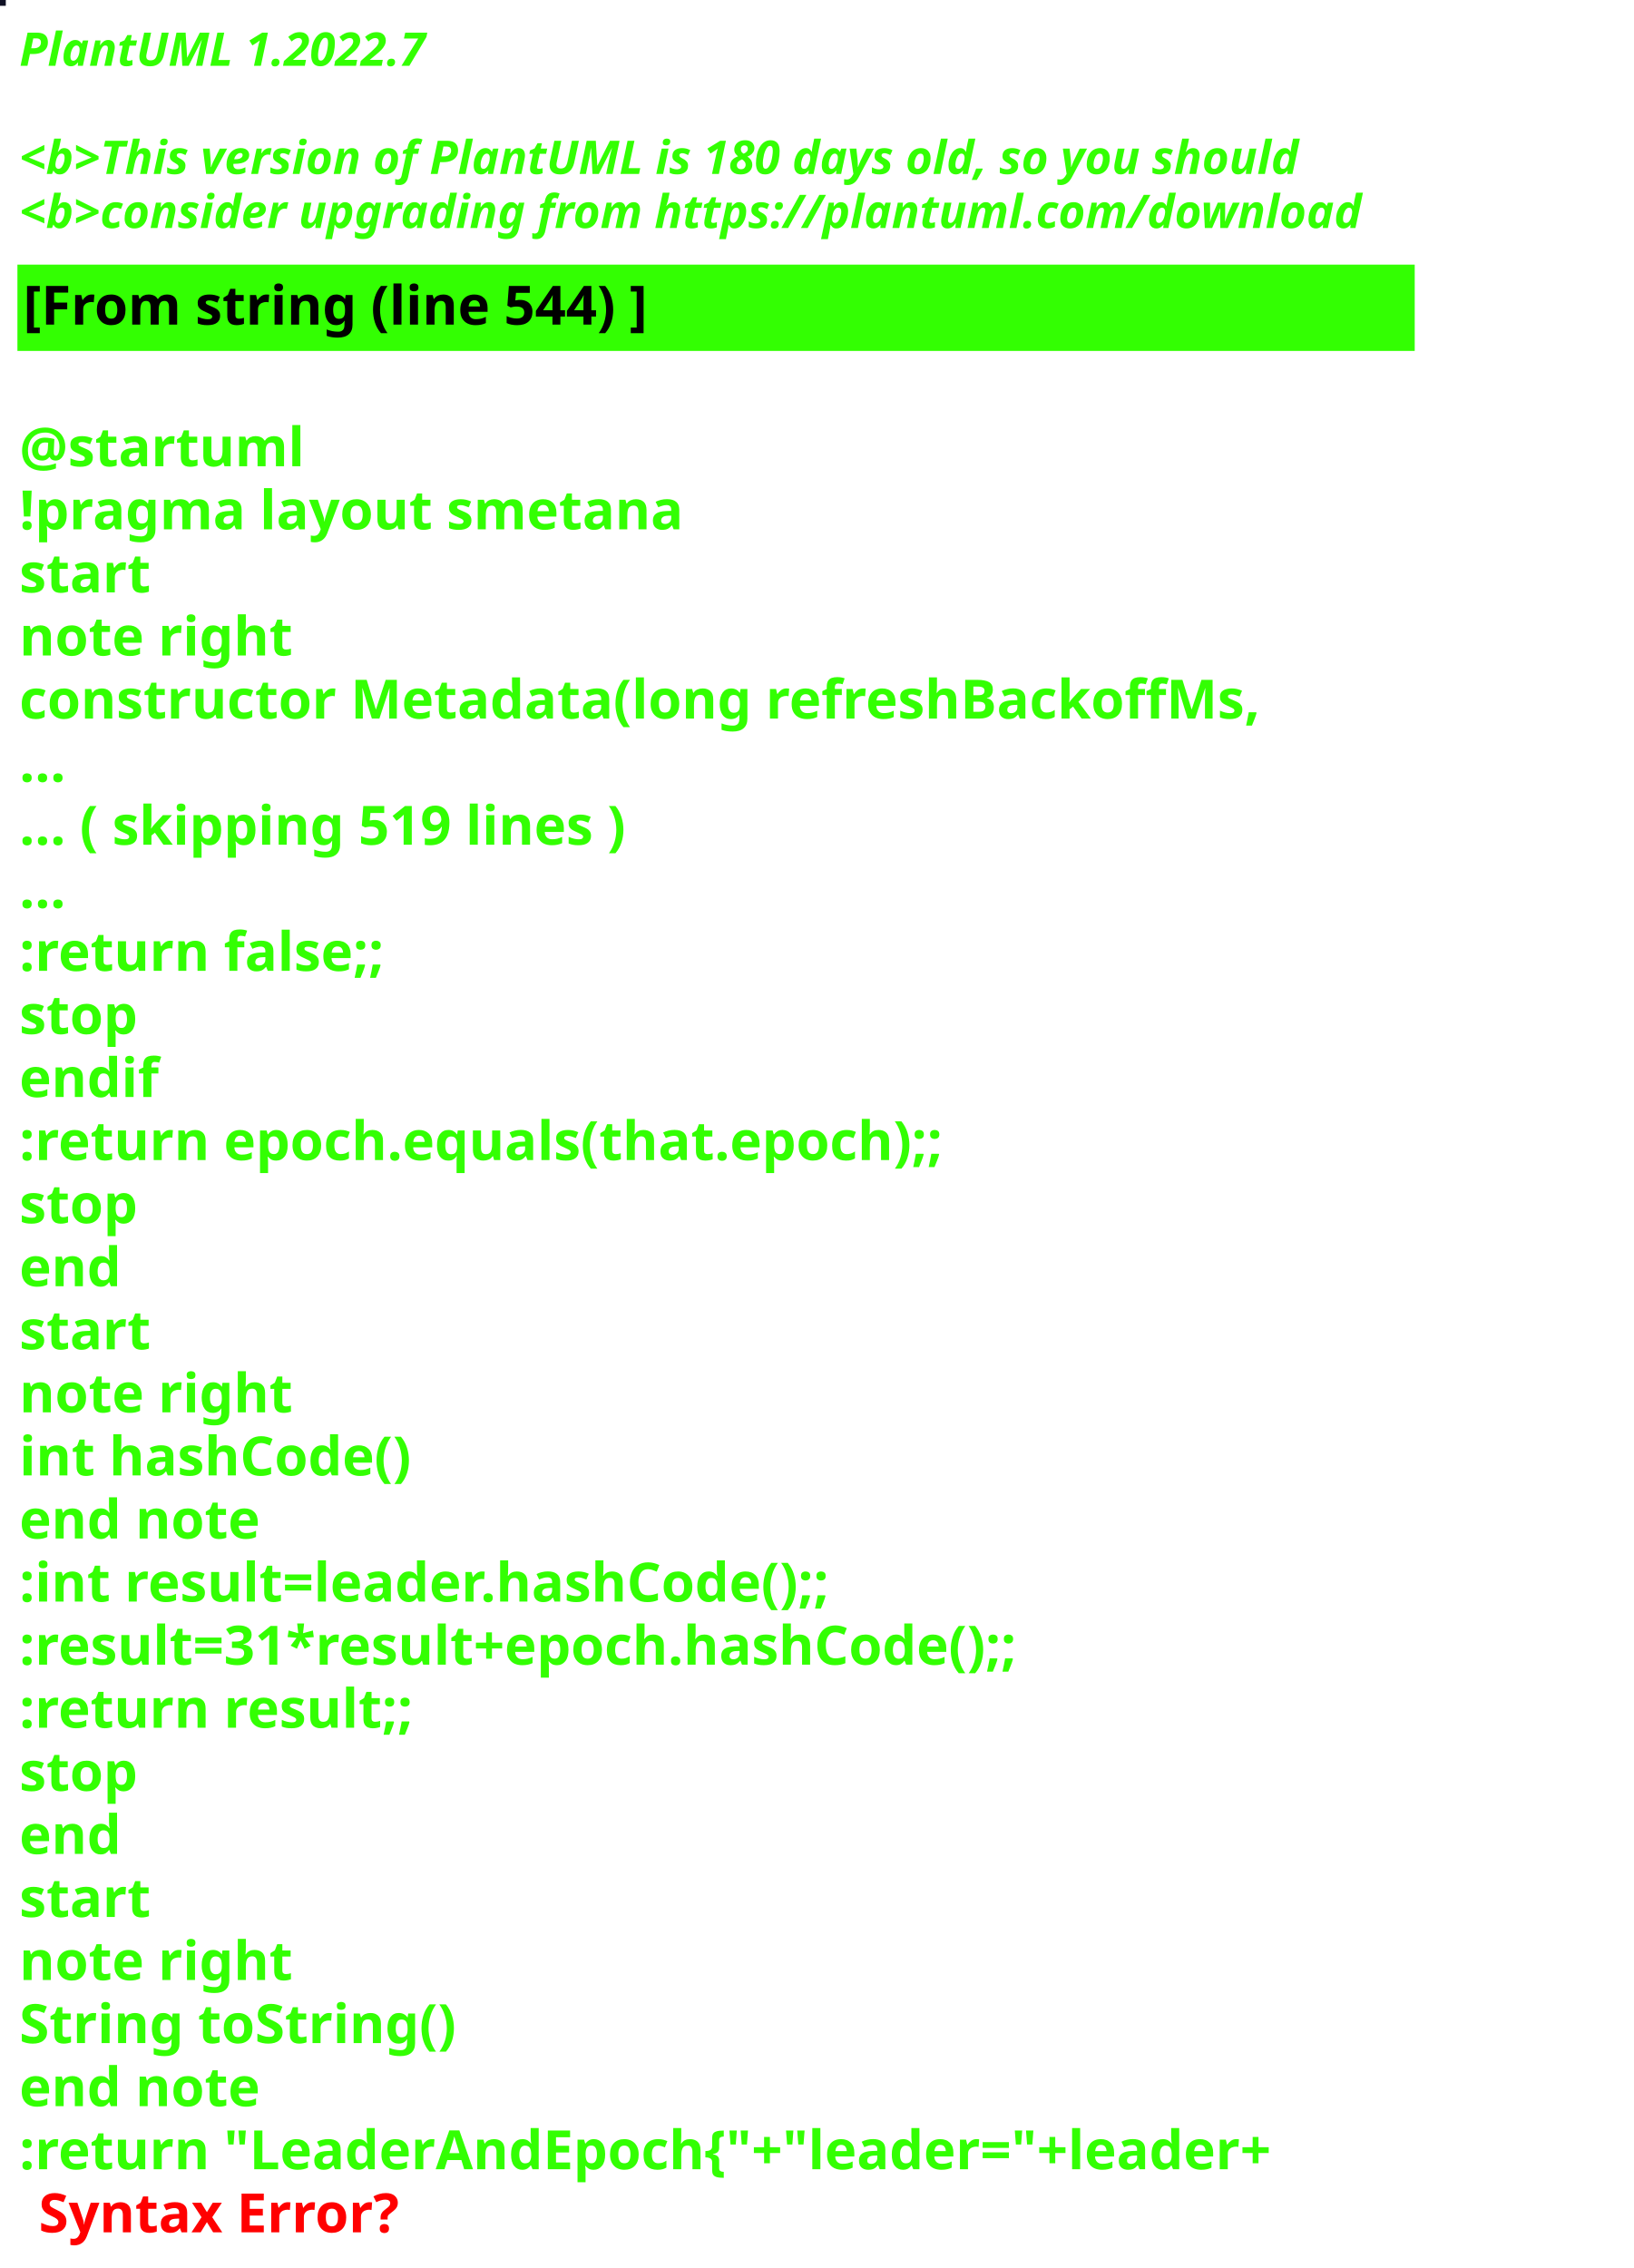
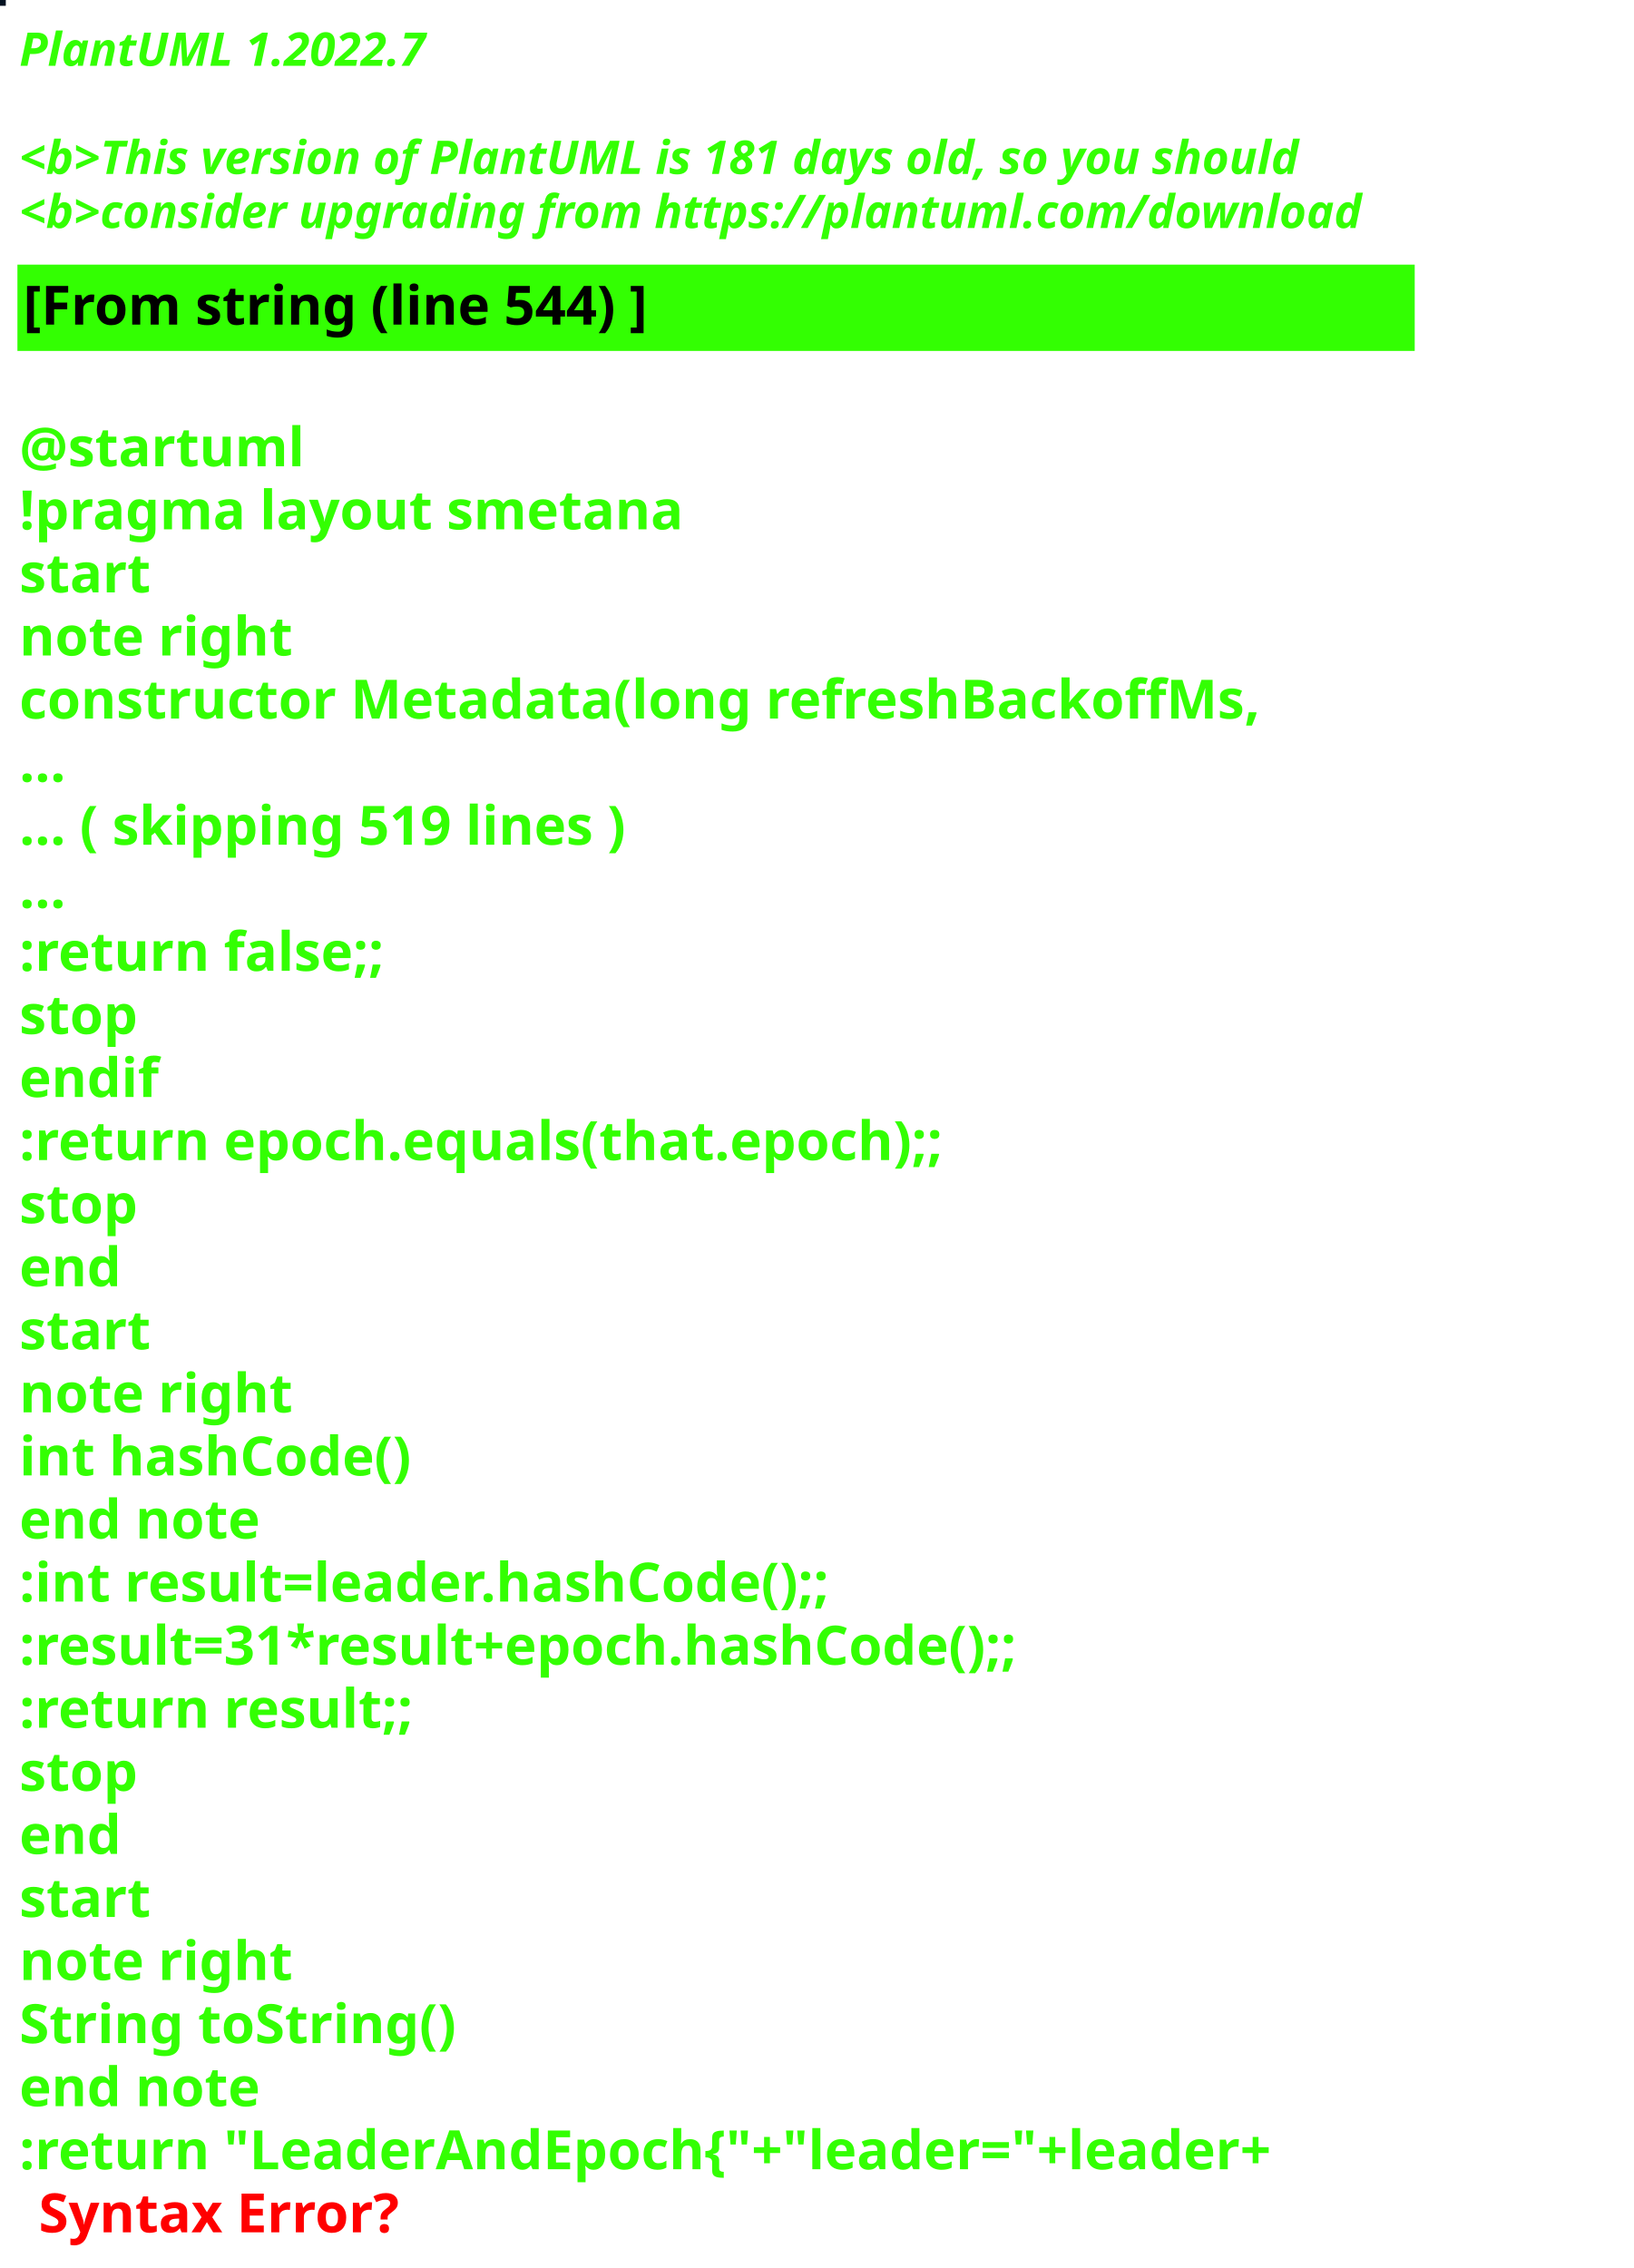
<svg xmlns="http://www.w3.org/2000/svg" contentStyleType="text/css" height="586px" preserveAspectRatio="none" style="width:422px;height:586px;background:#000000;" version="1.1" viewBox="0 0 422 586" width="422px" zoomAndPan="magnify">
  <defs />
  <g>
-     <rect fill="#0F1124" height="1" style="stroke:#0F1124;stroke-width:1.0;" width="1" x="0" y="0" />
+     <rect fill="#031221" height="1" style="stroke:#031221;stroke-width:1.0;" width="1" x="0" y="0" />
    <text fill="#33FF02" font-family="sans-serif" font-size="12" font-style="italic" font-weight="bold" lengthAdjust="spacing" textLength="127" x="5" y="17">PlantUML 1.2022.7</text>
    <text fill="#33FF02" font-family="sans-serif" font-size="12" font-style="italic" font-weight="bold" lengthAdjust="spacing" textLength="4" x="5" y="30.969"> </text>
-     <text fill="#33FF02" font-family="sans-serif" font-size="12" font-style="italic" font-weight="bold" lengthAdjust="spacing" textLength="399" x="5" y="44.938">&lt;b&gt;This version of PlantUML is 180 days old, so you should</text>
+     <text fill="#33FF02" font-family="sans-serif" font-size="12" font-style="italic" font-weight="bold" lengthAdjust="spacing" textLength="399" x="5" y="44.938">&lt;b&gt;This version of PlantUML is 181 days old, so you should</text>
    <text fill="#33FF02" font-family="sans-serif" font-size="12" font-style="italic" font-weight="bold" lengthAdjust="spacing" textLength="408" x="5" y="58.906">&lt;b&gt;consider upgrading from https://plantuml.com/download</text>
    <rect fill="#33FF02" height="21.297" style="stroke:#33FF02;stroke-width:1.0;" width="360" x="5" y="68.875" />
    <text fill="#000000" font-family="sans-serif" font-size="14" font-weight="bold" lengthAdjust="spacing" textLength="188" x="6" y="83.875">[From string (line 544) ]</text>
    <text fill="#33FF02" font-family="sans-serif" font-size="14" font-weight="bold" lengthAdjust="spacing" textLength="5" x="5" y="104.172"> </text>
    <text fill="#33FF02" font-family="sans-serif" font-size="14" font-weight="bold" lengthAdjust="spacing" textLength="79" x="5" y="120.469">@startuml</text>
    <text fill="#33FF02" font-family="sans-serif" font-size="14" font-weight="bold" lengthAdjust="spacing" textLength="190" x="5" y="136.766">!pragma layout smetana</text>
    <text fill="#33FF02" font-family="sans-serif" font-size="14" font-weight="bold" lengthAdjust="spacing" textLength="37" x="5" y="153.062">start</text>
    <text fill="#33FF02" font-family="sans-serif" font-size="14" font-weight="bold" lengthAdjust="spacing" textLength="78" x="5" y="169.359">note right</text>
    <text fill="#33FF02" font-family="sans-serif" font-size="14" font-weight="bold" lengthAdjust="spacing" textLength="360" x="5" y="185.656">constructor Metadata(long refreshBackoffMs,</text>
    <text fill="#33FF02" font-family="sans-serif" font-size="14" font-weight="bold" lengthAdjust="spacing" textLength="15" x="5" y="201.953">...</text>
    <text fill="#33FF02" font-family="sans-serif" font-size="14" font-weight="bold" lengthAdjust="spacing" textLength="185" x="5" y="218.25">... ( skipping 519 lines )</text>
    <text fill="#33FF02" font-family="sans-serif" font-size="14" font-weight="bold" lengthAdjust="spacing" textLength="15" x="5" y="234.547">...</text>
    <text fill="#33FF02" font-family="sans-serif" font-size="14" font-weight="bold" lengthAdjust="spacing" textLength="111" x="5" y="250.844">:return false;;</text>
    <text fill="#33FF02" font-family="sans-serif" font-size="14" font-weight="bold" lengthAdjust="spacing" textLength="35" x="5" y="267.141">stop</text>
    <text fill="#33FF02" font-family="sans-serif" font-size="14" font-weight="bold" lengthAdjust="spacing" textLength="40" x="5" y="283.438">endif</text>
    <text fill="#33FF02" font-family="sans-serif" font-size="14" font-weight="bold" lengthAdjust="spacing" textLength="276" x="5" y="299.734">:return epoch.equals(that.epoch);;</text>
    <text fill="#33FF02" font-family="sans-serif" font-size="14" font-weight="bold" lengthAdjust="spacing" textLength="35" x="5" y="316.031">stop</text>
    <text fill="#33FF02" font-family="sans-serif" font-size="14" font-weight="bold" lengthAdjust="spacing" textLength="30" x="5" y="332.328">end</text>
    <text fill="#33FF02" font-family="sans-serif" font-size="14" font-weight="bold" lengthAdjust="spacing" textLength="37" x="5" y="348.625">start</text>
    <text fill="#33FF02" font-family="sans-serif" font-size="14" font-weight="bold" lengthAdjust="spacing" textLength="78" x="5" y="364.922">note right</text>
    <text fill="#33FF02" font-family="sans-serif" font-size="14" font-weight="bold" lengthAdjust="spacing" textLength="116" x="5" y="381.219">int hashCode()</text>
    <text fill="#33FF02" font-family="sans-serif" font-size="14" font-weight="bold" lengthAdjust="spacing" textLength="71" x="5" y="397.516">end note</text>
    <text fill="#33FF02" font-family="sans-serif" font-size="14" font-weight="bold" lengthAdjust="spacing" textLength="247" x="5" y="413.812">:int result=leader.hashCode();;</text>
    <text fill="#33FF02" font-family="sans-serif" font-size="14" font-weight="bold" lengthAdjust="spacing" textLength="306" x="5" y="430.109">:result=31*result+epoch.hashCode();;</text>
    <text fill="#33FF02" font-family="sans-serif" font-size="14" font-weight="bold" lengthAdjust="spacing" textLength="119" x="5" y="446.406">:return result;;</text>
    <text fill="#33FF02" font-family="sans-serif" font-size="14" font-weight="bold" lengthAdjust="spacing" textLength="35" x="5" y="462.703">stop</text>
    <text fill="#33FF02" font-family="sans-serif" font-size="14" font-weight="bold" lengthAdjust="spacing" textLength="30" x="5" y="479">end</text>
    <text fill="#33FF02" font-family="sans-serif" font-size="14" font-weight="bold" lengthAdjust="spacing" textLength="37" x="5" y="495.297">start</text>
    <text fill="#33FF02" font-family="sans-serif" font-size="14" font-weight="bold" lengthAdjust="spacing" textLength="78" x="5" y="511.594">note right</text>
    <text fill="#33FF02" font-family="sans-serif" font-size="14" font-weight="bold" lengthAdjust="spacing" textLength="127" x="5" y="527.891">String toString()</text>
    <text fill="#33FF02" font-family="sans-serif" font-size="14" font-weight="bold" lengthAdjust="spacing" textLength="71" x="5" y="544.188">end note</text>
    <text fill="#33FF02" font-family="sans-serif" font-size="14" font-weight="bold" lengthAdjust="spacing" text-decoration="wavy underline" textLength="381" x="5" y="560.484">:return "LeaderAndEpoch{"+"leader="+leader+</text>
    <text fill="#FF0000" font-family="sans-serif" font-size="14" font-weight="bold" lengthAdjust="spacing" textLength="106" x="10" y="576.781">Syntax Error?</text>
  </g>
</svg>
